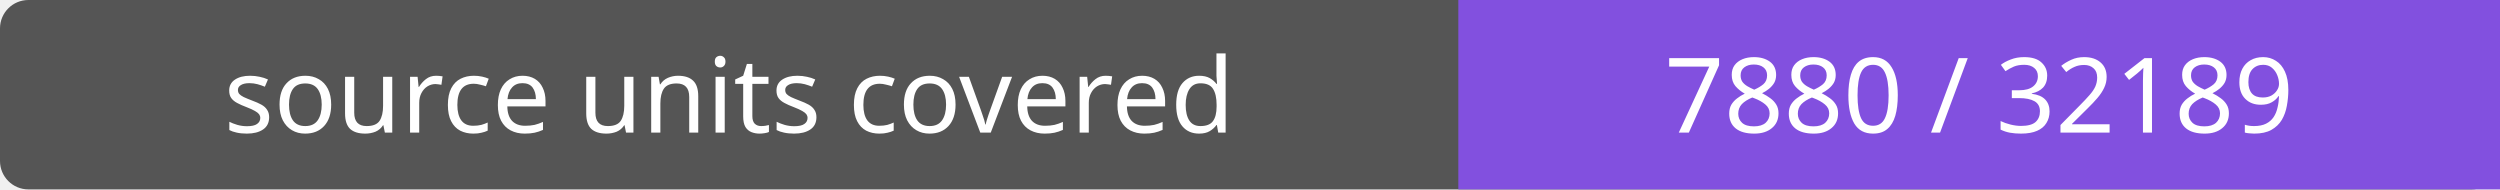
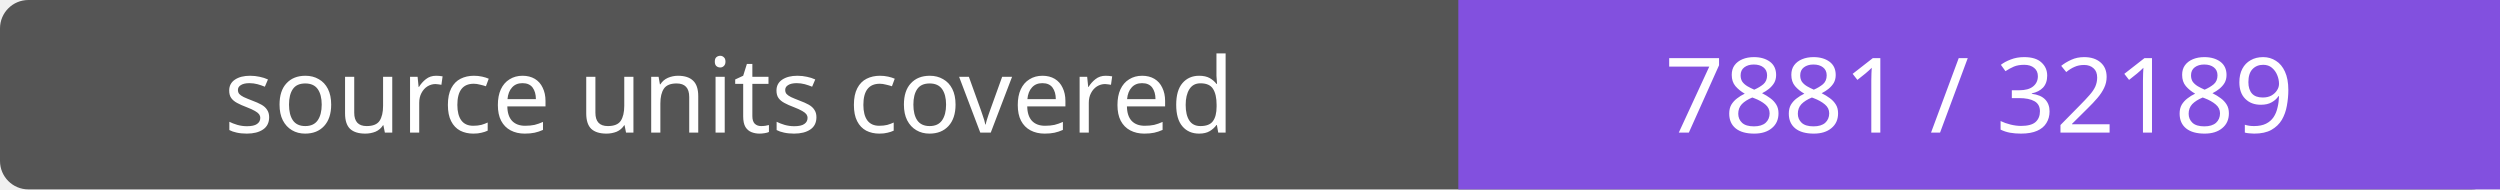
- <svg xmlns="http://www.w3.org/2000/svg" width="264" height="20" role="img" aria-label="source units covered: 7880 / 32189">
+ <svg xmlns="http://www.w3.org/2000/svg" width="264" height="20" role="img" aria-label="source units covered: 7881 / 32189">
  <rect width="264" height="20" rx="3" fill="#555" />
  <path fill="#8250df" d="M154 0h110v20H154z" />
  <g fill="#fff" text-anchor="middle" font-family="Verdana,sans-serif" font-size="11">
    <text x="77.0" y="14">source units covered</text>
-     <text x="209.0" y="14">7880 / 32189</text>
+     <text x="209.0" y="14">7881 / 32189</text>
  </g>
</svg>
